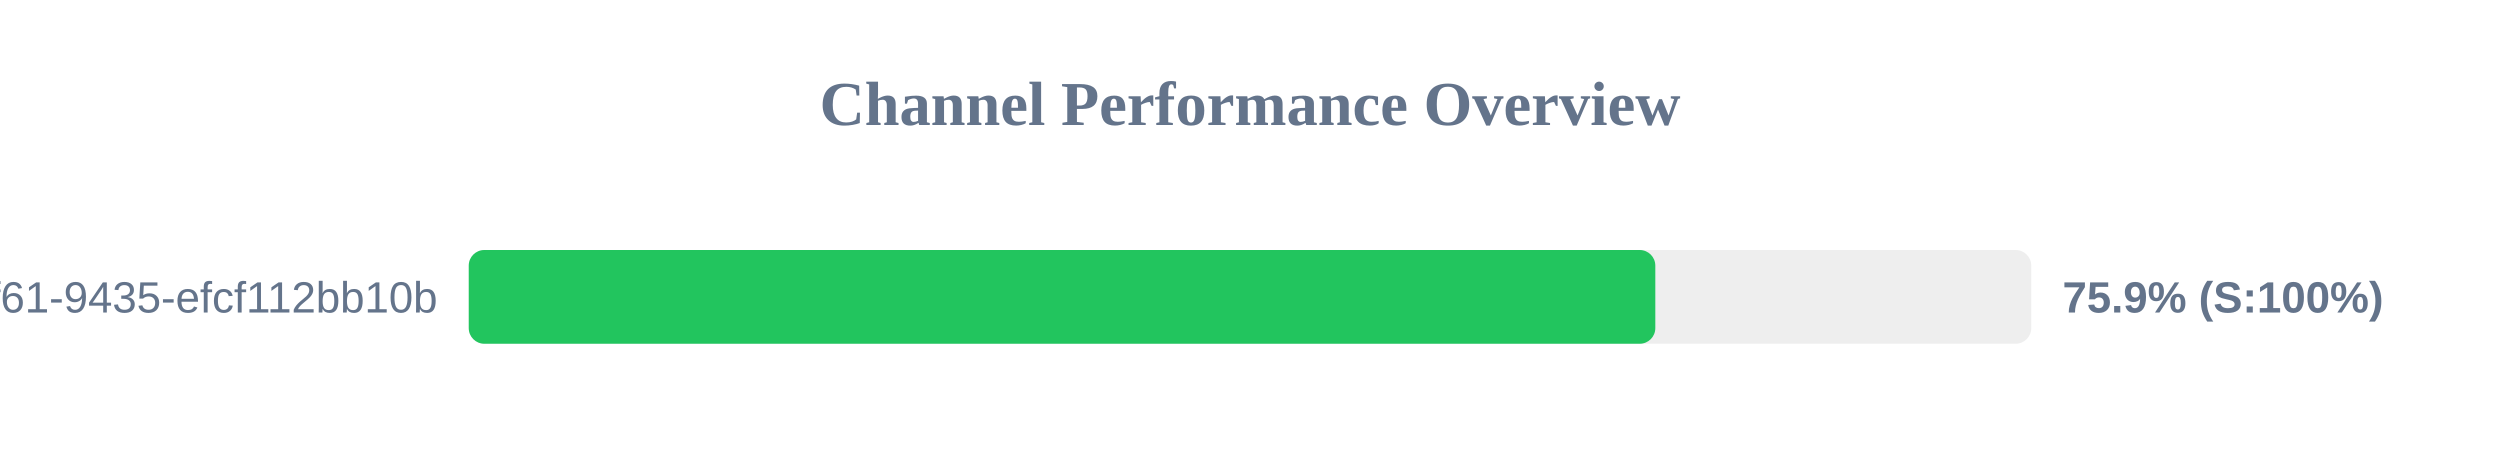
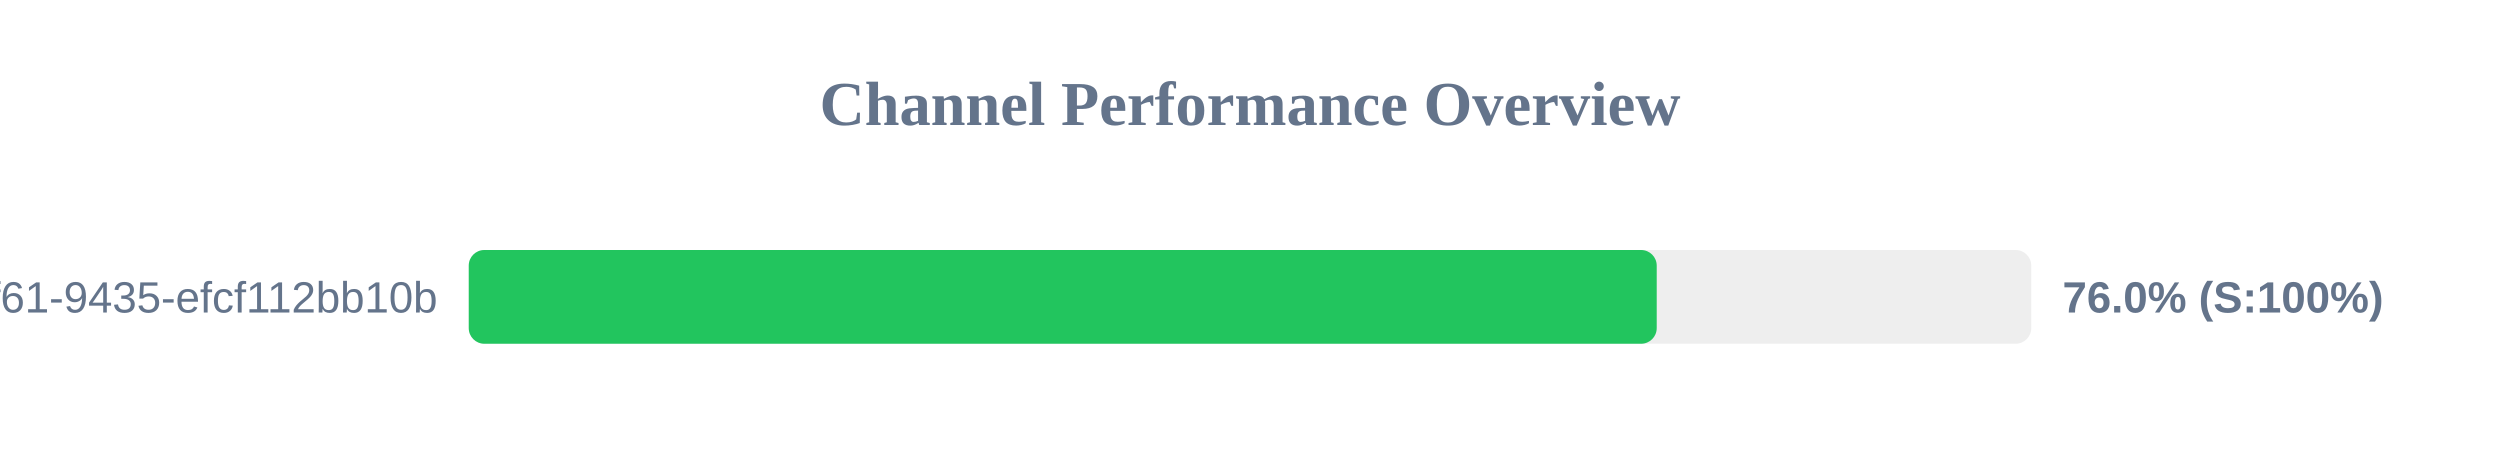
<svg xmlns="http://www.w3.org/2000/svg" width="800" height="150" version="1.1">
  <style>
        .row { font: 14px Arial; fill: #64748b; }
        .score { font: bold 14px Arial; fill: #64748b; }
    </style>
  <text x="400" y="40" text-anchor="middle" font-size="20px" font-weight="bold" fill="#64748b">Channel Performance Overview</text>
  <rect x="150" y="80" width="500" height="30" fill="#eee" rx="5" />
-   <rect x="150" y="80" width="379.7" height="30" fill="#22c55e" rx="5" />
+   <rect x="150" y="80" width="380.15" height="30" fill="#22c55e" rx="5" />
  <text x="140" y="100" text-anchor="end" class="row">?uuid=07c122ad-50b2-4f61-9435-efcf112bb10b</text>
-   <text x="660" y="100" text-anchor="start" class="score">75.9% (S:100%)</text>
+   <text x="660" y="100" text-anchor="start" class="score">76.0% (S:100%)</text>
</svg>
